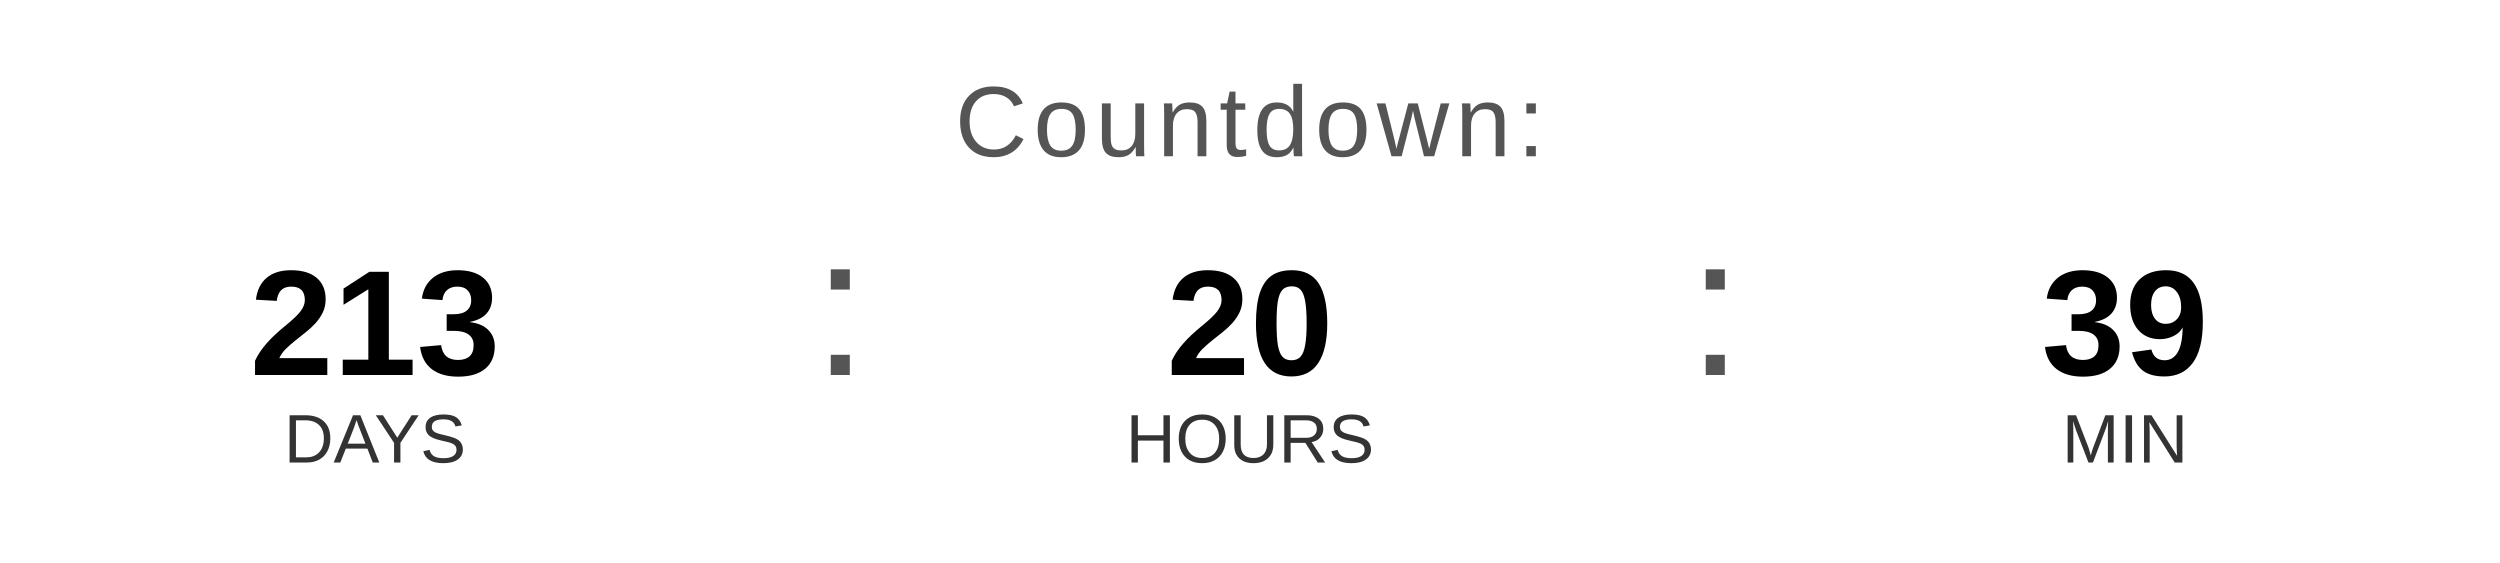
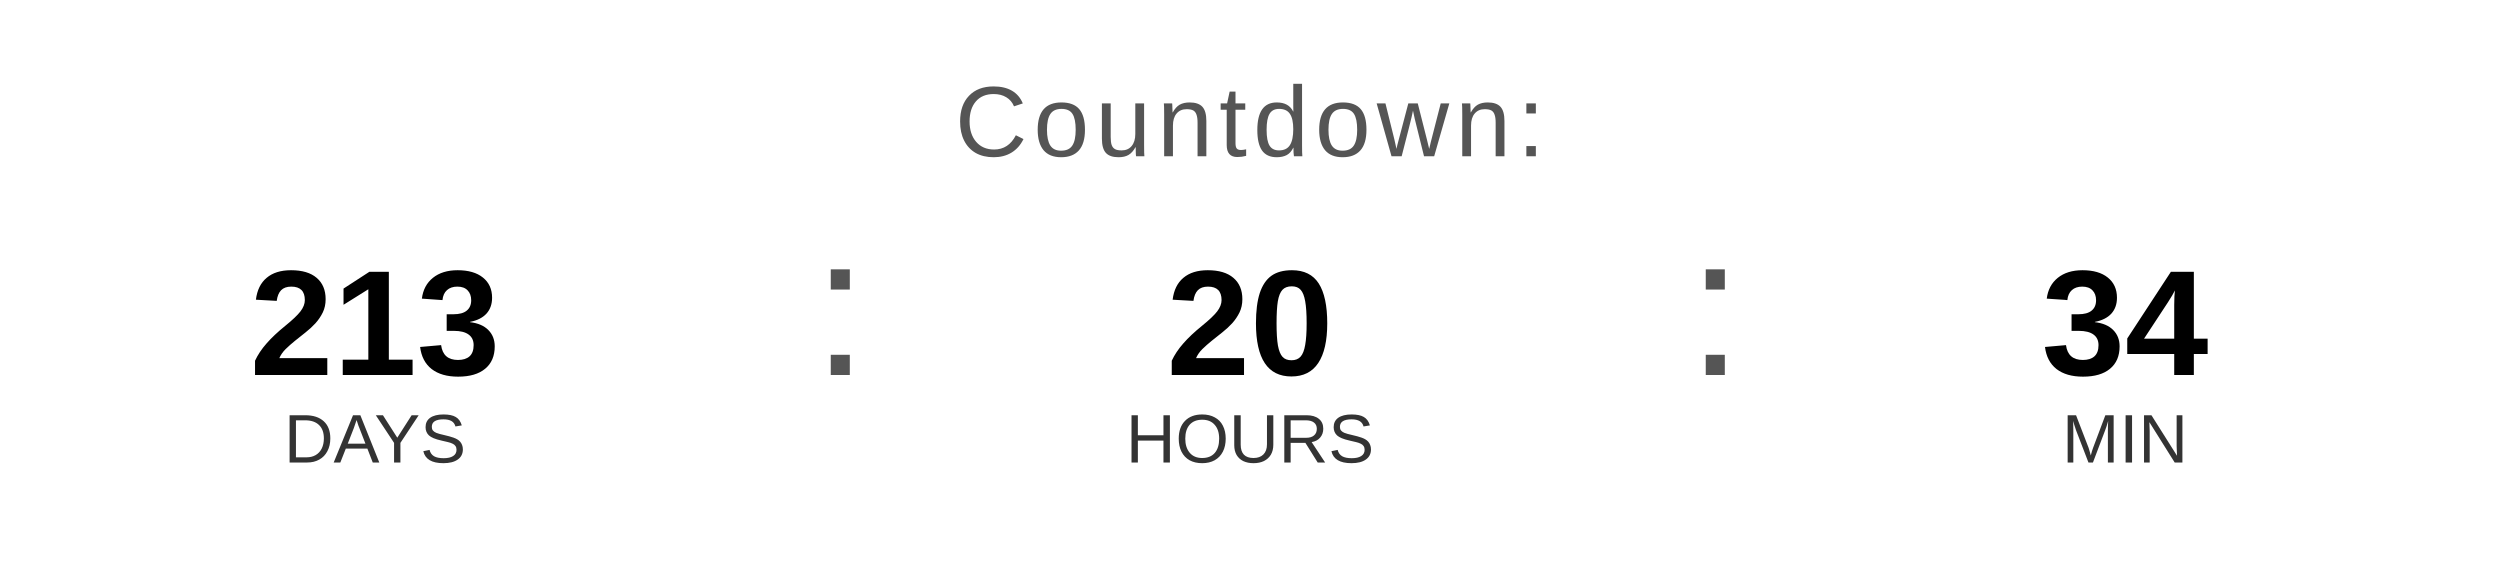
<svg xmlns="http://www.w3.org/2000/svg" width="400" height="90" viewBox="0 0 400 90">
  <text x="200" y="25" font-family="Arial, Helvetica, sans-serif" font-size="16" fill="#555555" text-anchor="middle" letter-spacing="1">
    Countdown:
  </text>
  <text x="60" y="60" font-family="Arial, Helvetica, sans-serif" font-size="24" font-weight="bold" fill="#000000" text-anchor="middle">213</text>
  <text x="60" y="74" font-family="Arial, Helvetica, sans-serif" font-size="11" fill="#333333" text-anchor="middle">DAYS</text>
  <text x="130" y="60" font-family="Arial, sans-serif" font-size="32" fill="#555555">:</text>
  <text x="200" y="60" font-family="Arial, Helvetica, sans-serif" font-size="24" font-weight="bold" fill="#000000" text-anchor="middle">20</text>
  <text x="200" y="74" font-family="Arial, Helvetica, sans-serif" font-size="11" fill="#333333" text-anchor="middle">HOURS</text>
  <text x="270" y="60" font-family="Arial, sans-serif" font-size="32" fill="#555555">:</text>
-   <text x="340" y="60" font-family="Arial, Helvetica, sans-serif" font-size="24" font-weight="bold" fill="#000000" text-anchor="middle">39</text>
+   <text x="340" y="60" font-family="Arial, Helvetica, sans-serif" font-size="24" font-weight="bold" fill="#000000" text-anchor="middle">34</text>
  <text x="340" y="74" font-family="Arial, Helvetica, sans-serif" font-size="11" fill="#333333" text-anchor="middle">MIN</text>
</svg>
